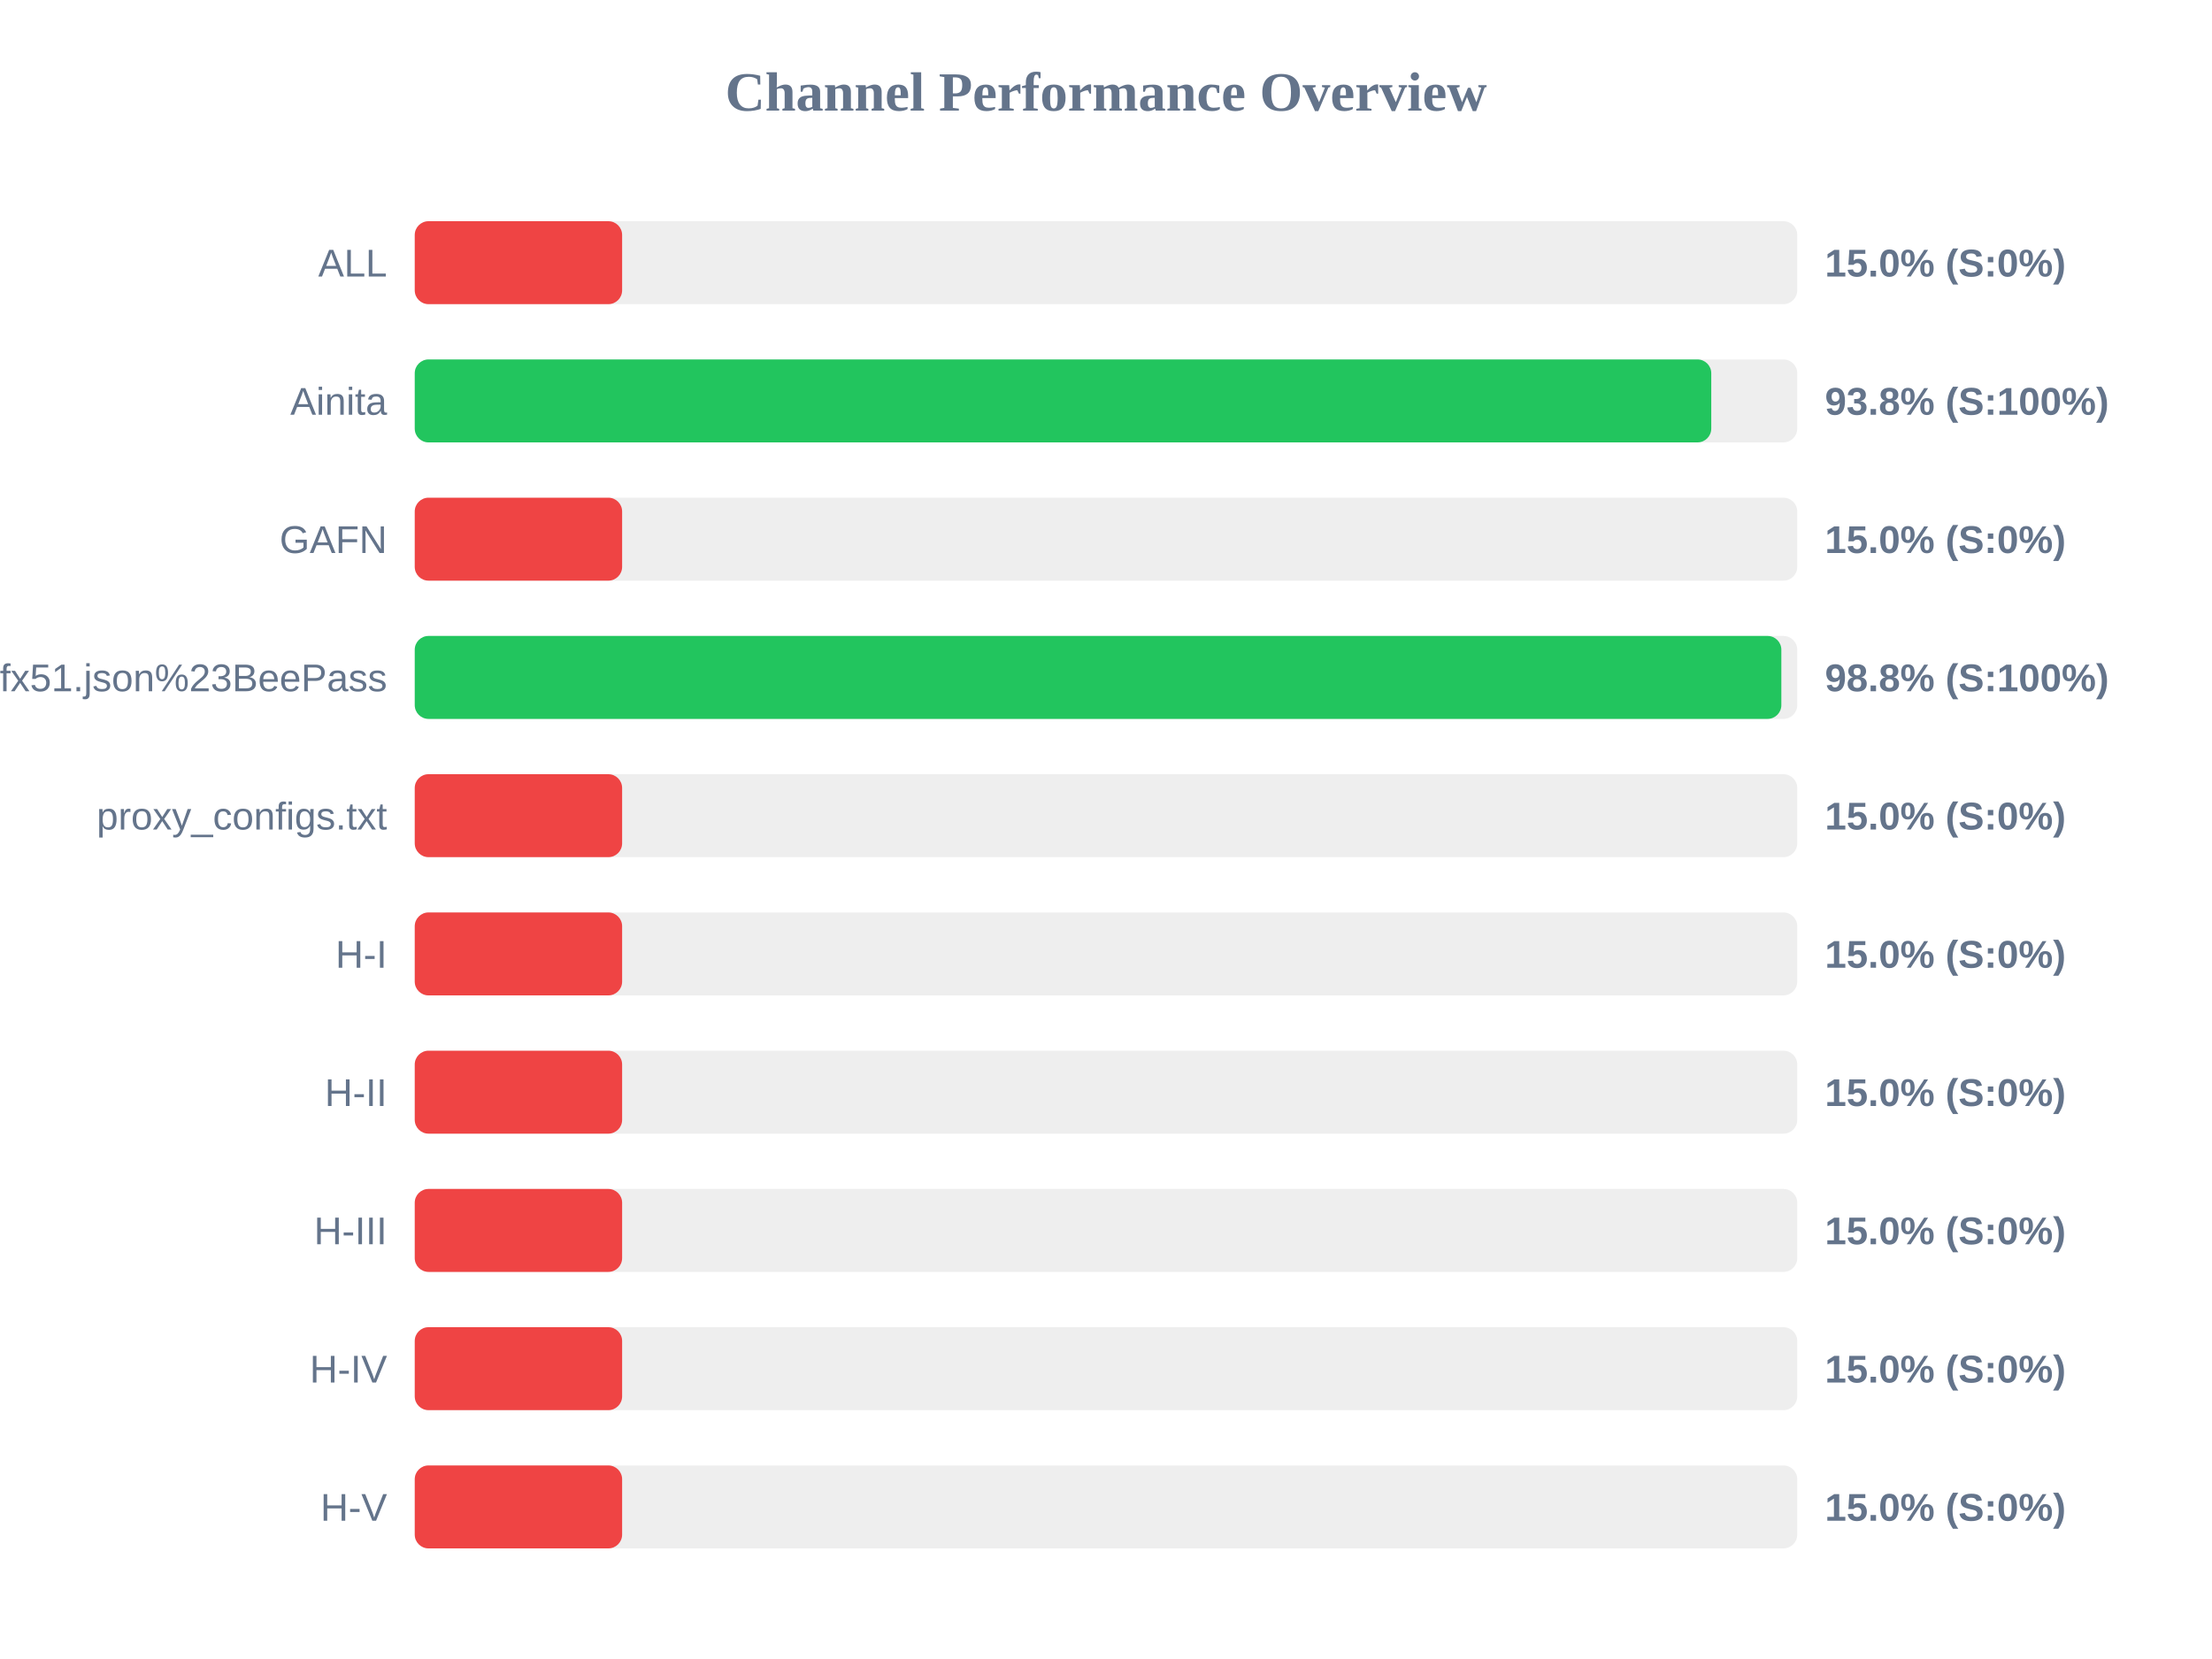
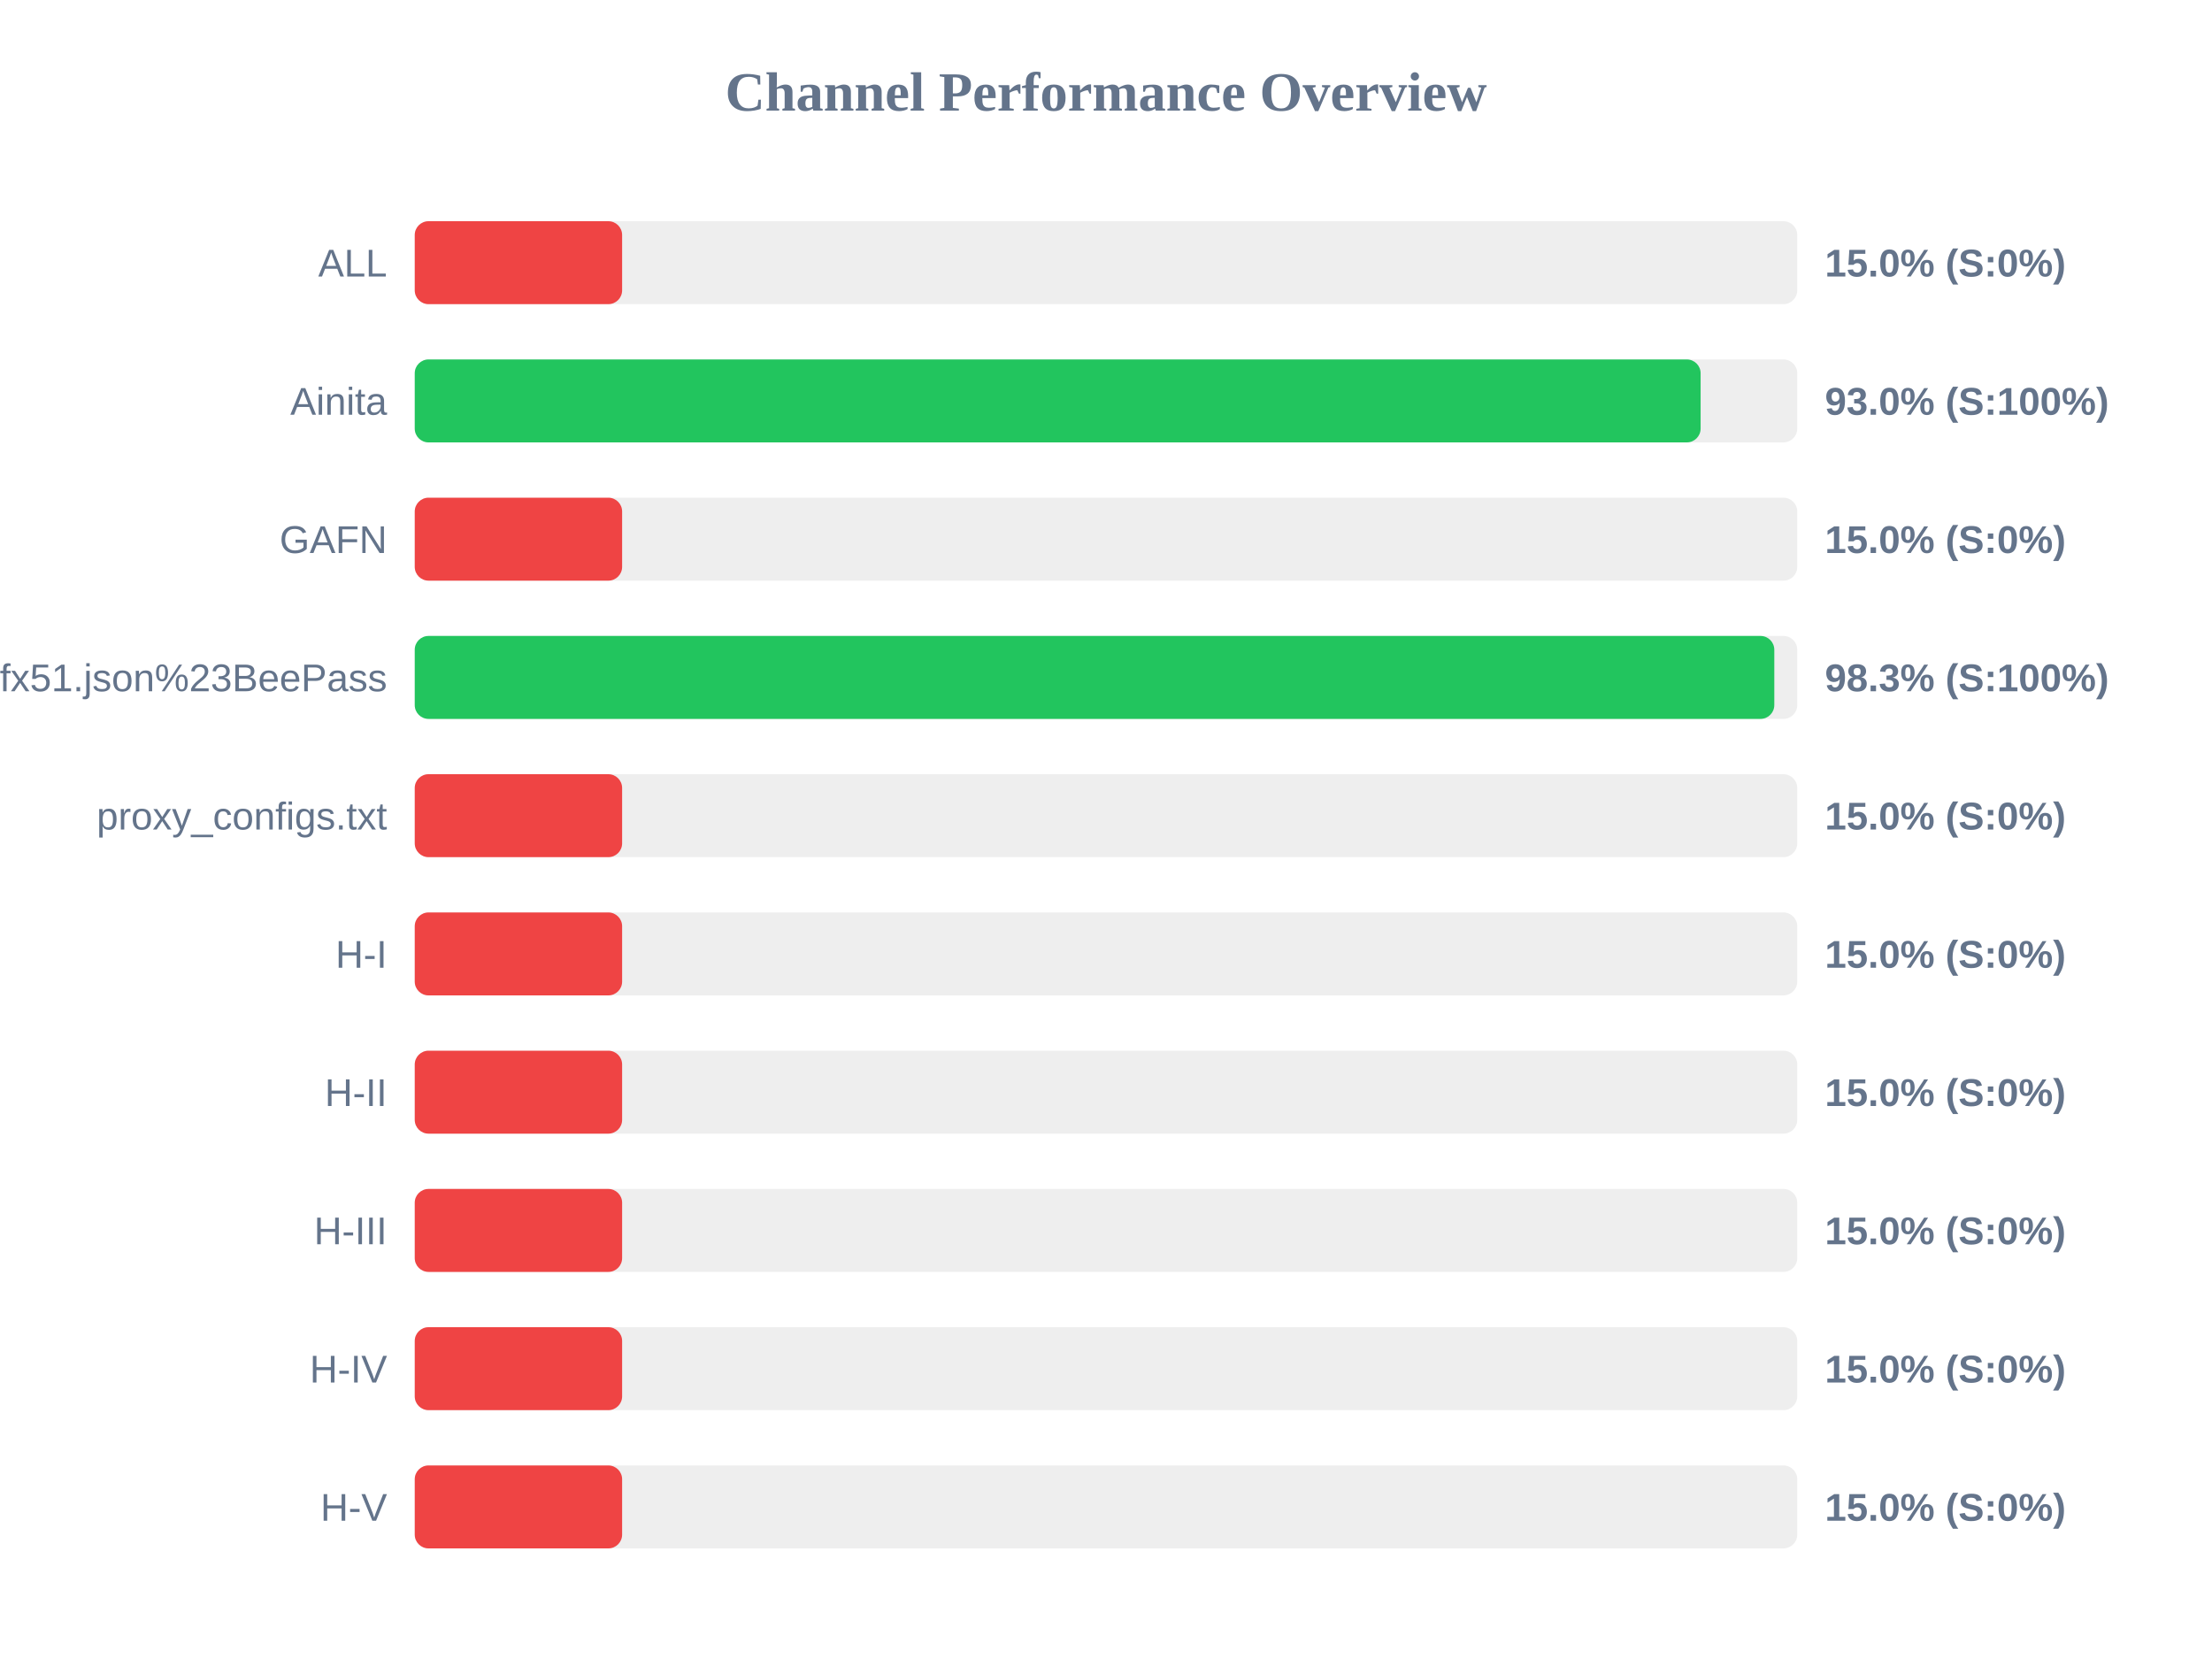
<svg xmlns="http://www.w3.org/2000/svg" width="800" height="600" version="1.1">
  <style>
        .row { font: 14px Arial; fill: #64748b; }
        .score { font: bold 14px Arial; fill: #64748b; }
    </style>
  <text x="400" y="40" text-anchor="middle" font-size="20px" font-weight="bold" fill="#64748b">Channel Performance Overview</text>
  <rect x="150" y="80" width="500" height="30" fill="#eee" rx="5" />
  <rect x="150" y="80" width="75.0" height="30" fill="#ef4444" rx="5" />
  <text x="140" y="100" text-anchor="end" class="row">ALL</text>
  <text x="660" y="100" text-anchor="start" class="score">15.0% (S:0%)</text>
  <rect x="150" y="130" width="500" height="30" fill="#eee" rx="5" />
-   <rect x="150" y="130" width="468.9" height="30" fill="#22c55e" rx="5" />
+   <rect x="150" y="130" width="465.05" height="30" fill="#22c55e" rx="5" />
  <text x="140" y="150" text-anchor="end" class="row">Ainita</text>
-   <text x="660" y="150" text-anchor="start" class="score">93.8% (S:100%)</text>
+   <text x="660" y="150" text-anchor="start" class="score">93.0% (S:100%)</text>
  <rect x="150" y="180" width="500" height="30" fill="#eee" rx="5" />
  <rect x="150" y="180" width="75.0" height="30" fill="#ef4444" rx="5" />
  <text x="140" y="200" text-anchor="end" class="row">GAFN</text>
  <text x="660" y="200" text-anchor="start" class="score">15.0% (S:0%)</text>
  <rect x="150" y="230" width="500" height="30" fill="#eee" rx="5" />
-   <rect x="150" y="230" width="494.25" height="30" fill="#22c55e" rx="5" />
+   <rect x="150" y="230" width="491.7" height="30" fill="#22c55e" rx="5" />
  <text x="140" y="250" text-anchor="end" class="row">sub?s=ssconf%3A%2F%2Fs3.amazonaws.com%2Fbeedynconprd%2Fzf38bv6oxi1nv3wfkpmxyfl8yj5fargza3foantoalu16vznl0ckxx7bgf1ufx51.json%23BeePass</text>
-   <text x="660" y="250" text-anchor="start" class="score">98.8% (S:100%)</text>
+   <text x="660" y="250" text-anchor="start" class="score">98.3% (S:100%)</text>
  <rect x="150" y="280" width="500" height="30" fill="#eee" rx="5" />
  <rect x="150" y="280" width="75.0" height="30" fill="#ef4444" rx="5" />
  <text x="140" y="300" text-anchor="end" class="row">proxy_configs.txt</text>
  <text x="660" y="300" text-anchor="start" class="score">15.0% (S:0%)</text>
  <rect x="150" y="330" width="500" height="30" fill="#eee" rx="5" />
  <rect x="150" y="330" width="75.0" height="30" fill="#ef4444" rx="5" />
  <text x="140" y="350" text-anchor="end" class="row">H-I</text>
  <text x="660" y="350" text-anchor="start" class="score">15.0% (S:0%)</text>
  <rect x="150" y="380" width="500" height="30" fill="#eee" rx="5" />
  <rect x="150" y="380" width="75.0" height="30" fill="#ef4444" rx="5" />
  <text x="140" y="400" text-anchor="end" class="row">H-II</text>
  <text x="660" y="400" text-anchor="start" class="score">15.0% (S:0%)</text>
  <rect x="150" y="430" width="500" height="30" fill="#eee" rx="5" />
  <rect x="150" y="430" width="75.0" height="30" fill="#ef4444" rx="5" />
  <text x="140" y="450" text-anchor="end" class="row">H-III</text>
  <text x="660" y="450" text-anchor="start" class="score">15.0% (S:0%)</text>
  <rect x="150" y="480" width="500" height="30" fill="#eee" rx="5" />
  <rect x="150" y="480" width="75.0" height="30" fill="#ef4444" rx="5" />
  <text x="140" y="500" text-anchor="end" class="row">H-IV</text>
  <text x="660" y="500" text-anchor="start" class="score">15.0% (S:0%)</text>
  <rect x="150" y="530" width="500" height="30" fill="#eee" rx="5" />
  <rect x="150" y="530" width="75.0" height="30" fill="#ef4444" rx="5" />
  <text x="140" y="550" text-anchor="end" class="row">H-V</text>
  <text x="660" y="550" text-anchor="start" class="score">15.0% (S:0%)</text>
</svg>
